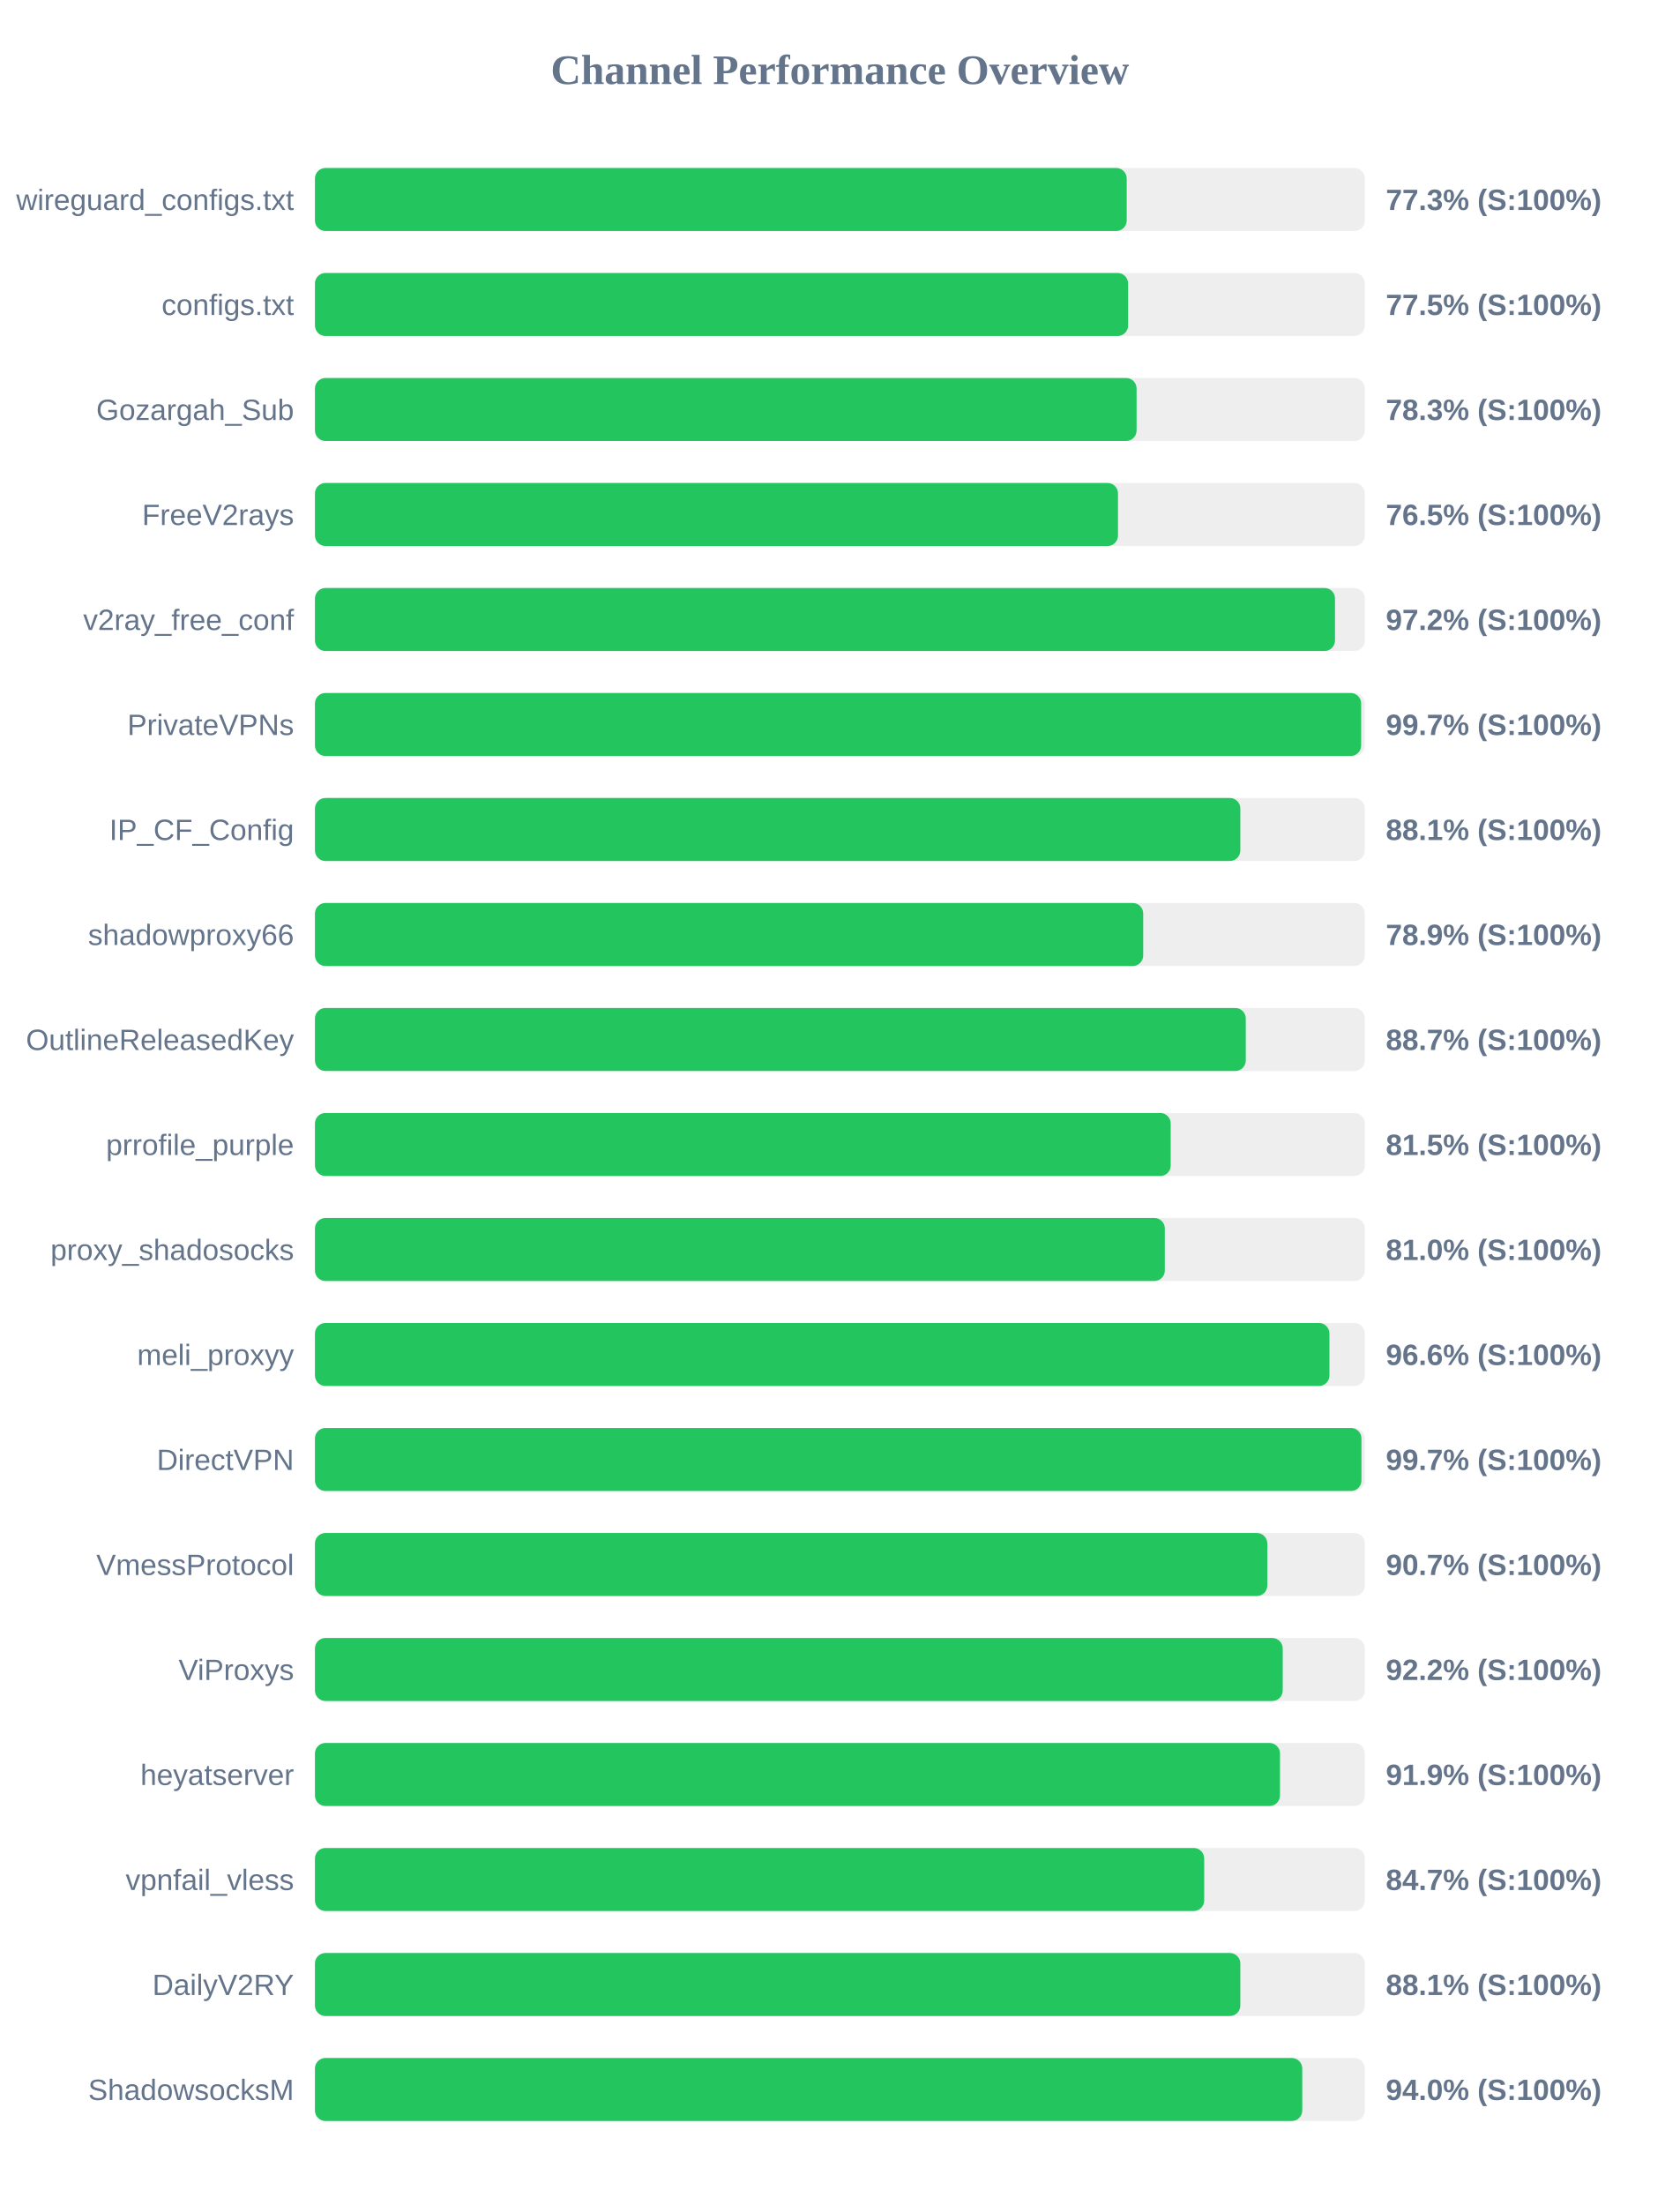
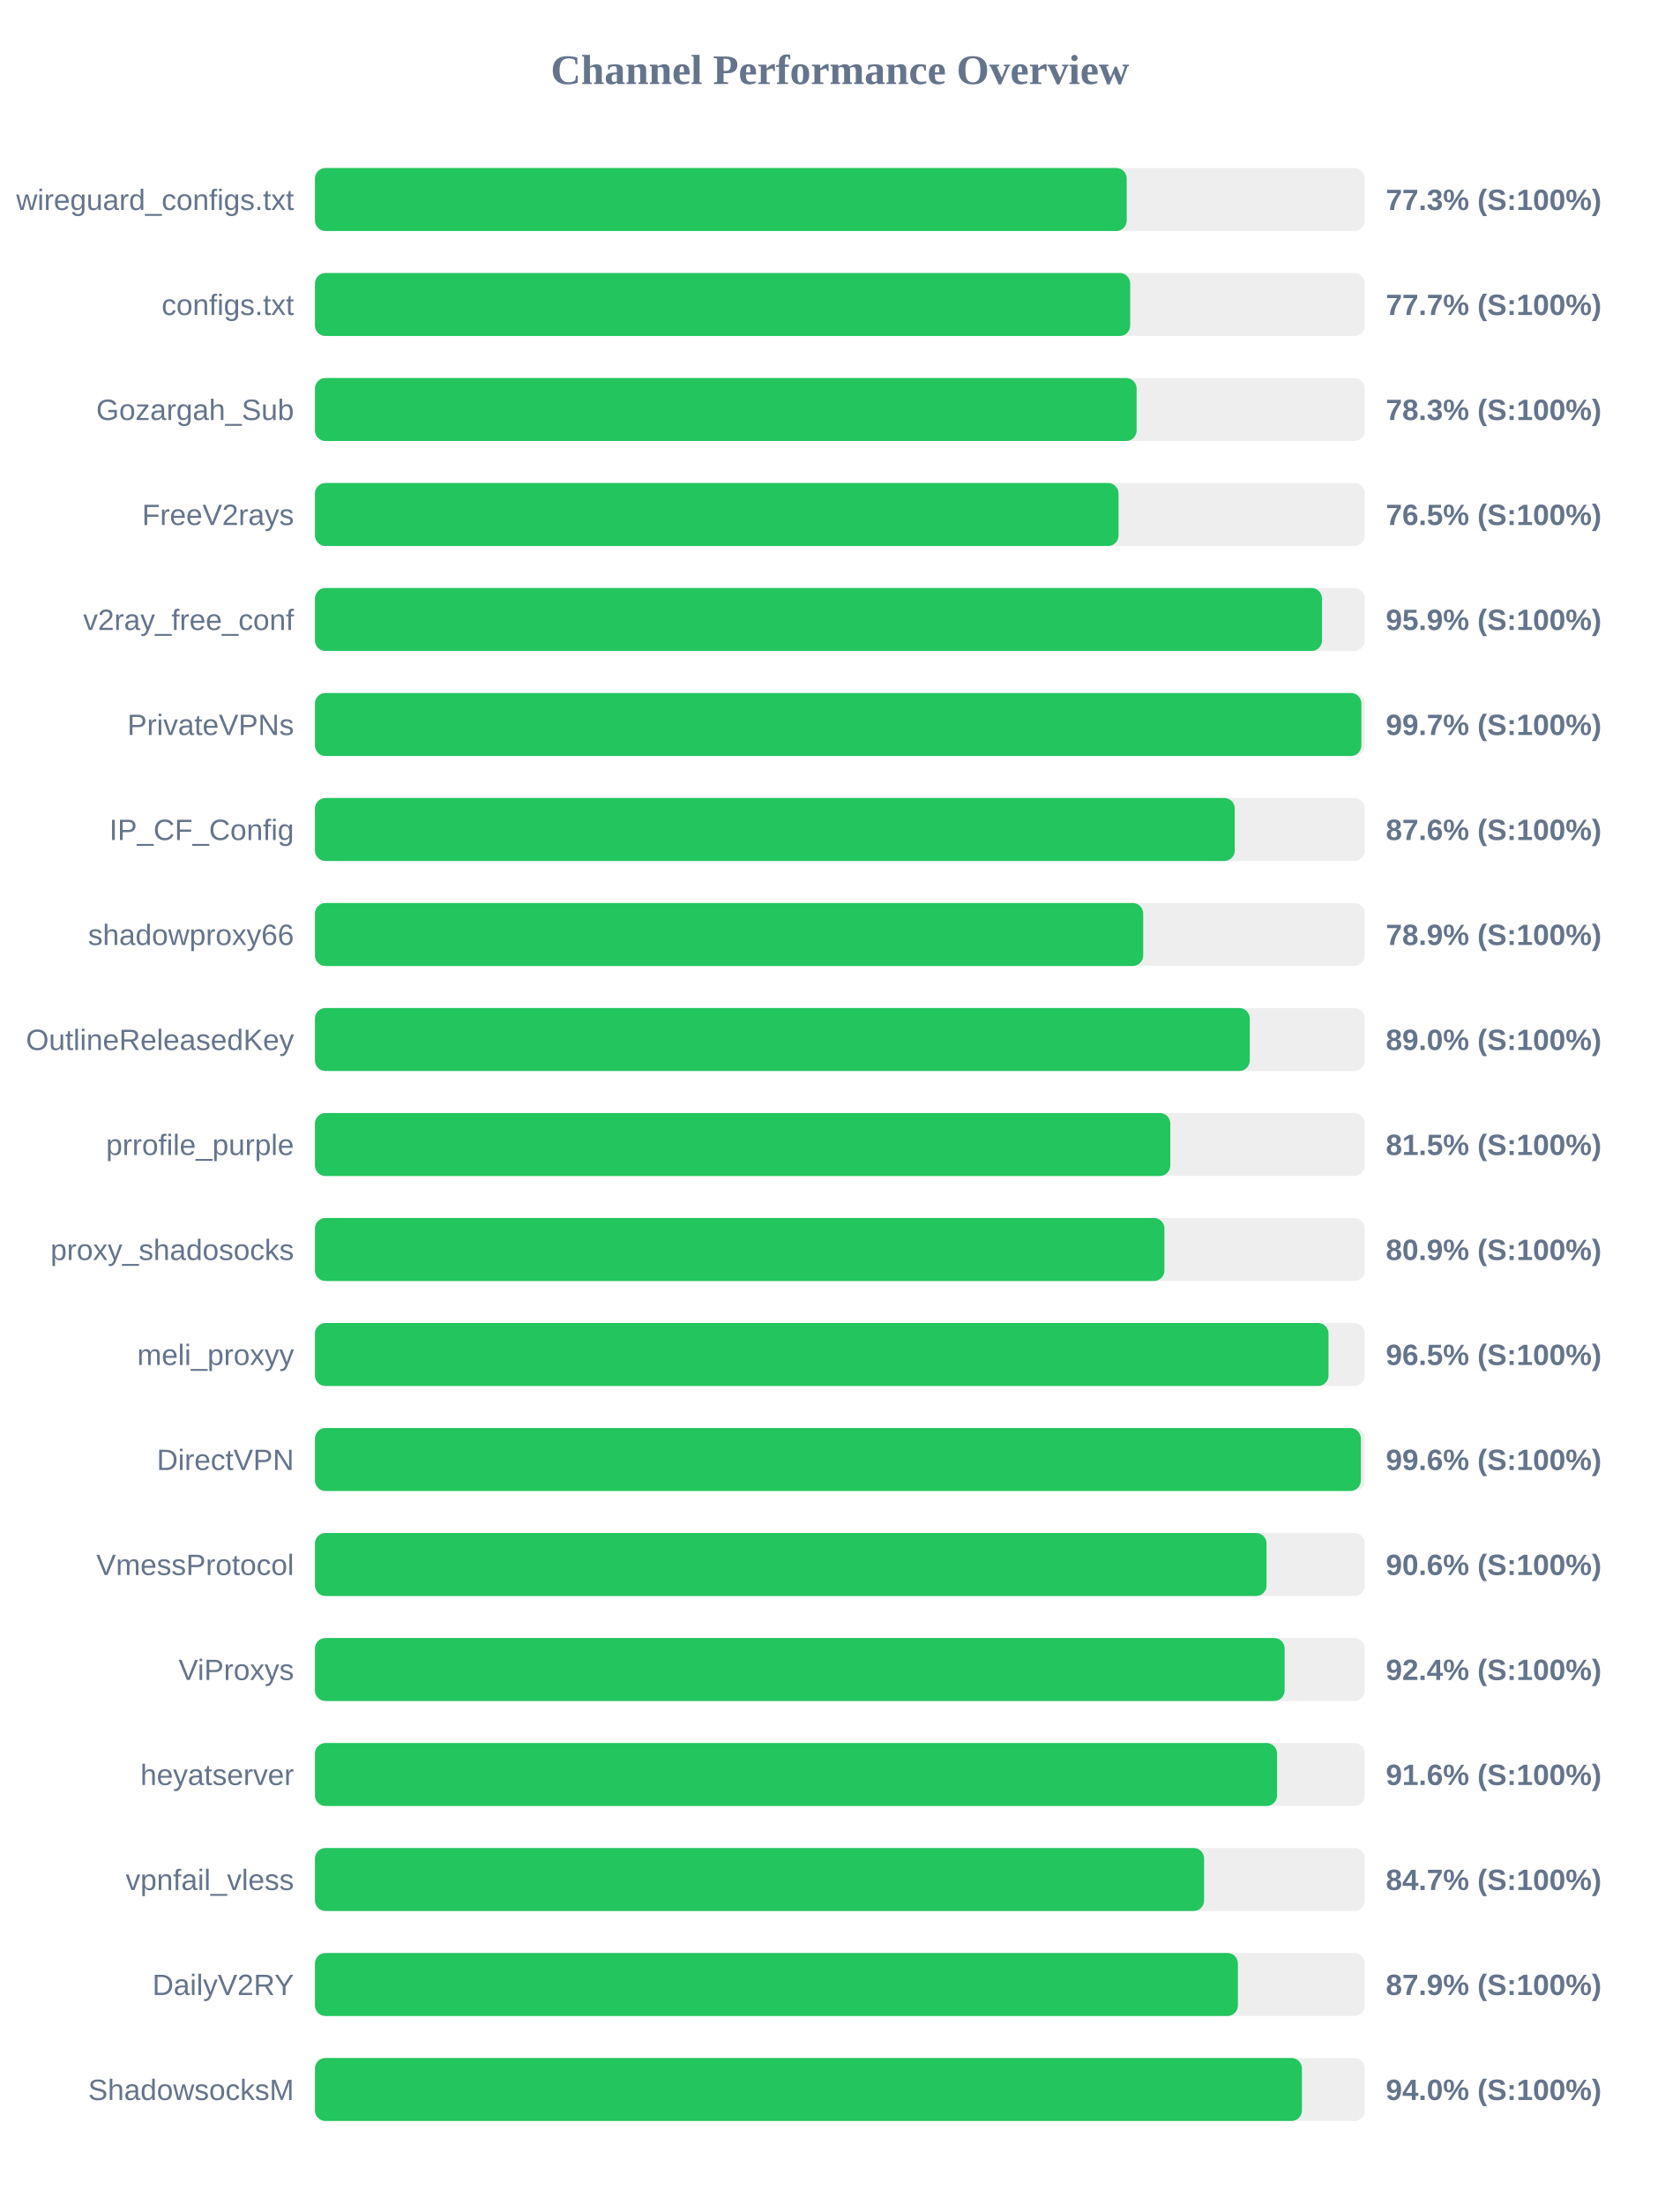
<svg xmlns="http://www.w3.org/2000/svg" width="800" height="1050" version="1.1">
  <style>
        .row { font: 14px Arial; fill: #64748b; }
        .score { font: bold 14px Arial; fill: #64748b; }
    </style>
  <text x="400" y="40" text-anchor="middle" font-size="20px" font-weight="bold" fill="#64748b">Channel Performance Overview</text>
  <rect x="150" y="80" width="500" height="30" fill="#eee" rx="5" />
  <rect x="150" y="80" width="386.6" height="30" fill="#22c55e" rx="5" />
  <text x="140" y="100" text-anchor="end" class="row">wireguard_configs.txt</text>
  <text x="660" y="100" text-anchor="start" class="score">77.3% (S:100%)</text>
  <rect x="150" y="130" width="500" height="30" fill="#eee" rx="5" />
-   <rect x="150" y="130" width="387.25" height="30" fill="#22c55e" rx="5" />
+   <rect x="150" y="130" width="388.25" height="30" fill="#22c55e" rx="5" />
  <text x="140" y="150" text-anchor="end" class="row">configs.txt</text>
-   <text x="660" y="150" text-anchor="start" class="score">77.5% (S:100%)</text>
+   <text x="660" y="150" text-anchor="start" class="score">77.7% (S:100%)</text>
  <rect x="150" y="180" width="500" height="30" fill="#eee" rx="5" />
  <rect x="150" y="180" width="391.3" height="30" fill="#22c55e" rx="5" />
  <text x="140" y="200" text-anchor="end" class="row">Gozargah_Sub</text>
  <text x="660" y="200" text-anchor="start" class="score">78.3% (S:100%)</text>
  <rect x="150" y="230" width="500" height="30" fill="#eee" rx="5" />
-   <rect x="150" y="230" width="382.45" height="30" fill="#22c55e" rx="5" />
+   <rect x="150" y="230" width="382.7" height="30" fill="#22c55e" rx="5" />
  <text x="140" y="250" text-anchor="end" class="row">FreeV2rays</text>
  <text x="660" y="250" text-anchor="start" class="score">76.5% (S:100%)</text>
  <rect x="150" y="280" width="500" height="30" fill="#eee" rx="5" />
-   <rect x="150" y="280" width="485.8" height="30" fill="#22c55e" rx="5" />
+   <rect x="150" y="280" width="479.6" height="30" fill="#22c55e" rx="5" />
  <text x="140" y="300" text-anchor="end" class="row">v2ray_free_conf</text>
-   <text x="660" y="300" text-anchor="start" class="score">97.2% (S:100%)</text>
+   <text x="660" y="300" text-anchor="start" class="score">95.9% (S:100%)</text>
  <rect x="150" y="330" width="500" height="30" fill="#eee" rx="5" />
-   <rect x="150" y="330" width="498.25" height="30" fill="#22c55e" rx="5" />
+   <rect x="150" y="330" width="498.35" height="30" fill="#22c55e" rx="5" />
  <text x="140" y="350" text-anchor="end" class="row">PrivateVPNs</text>
  <text x="660" y="350" text-anchor="start" class="score">99.7% (S:100%)</text>
  <rect x="150" y="380" width="500" height="30" fill="#eee" rx="5" />
-   <rect x="150" y="380" width="440.7" height="30" fill="#22c55e" rx="5" />
+   <rect x="150" y="380" width="438.05" height="30" fill="#22c55e" rx="5" />
  <text x="140" y="400" text-anchor="end" class="row">IP_CF_Config</text>
-   <text x="660" y="400" text-anchor="start" class="score">88.1% (S:100%)</text>
+   <text x="660" y="400" text-anchor="start" class="score">87.6% (S:100%)</text>
  <rect x="150" y="430" width="500" height="30" fill="#eee" rx="5" />
  <rect x="150" y="430" width="394.45" height="30" fill="#22c55e" rx="5" />
  <text x="140" y="450" text-anchor="end" class="row">shadowproxy66</text>
  <text x="660" y="450" text-anchor="start" class="score">78.9% (S:100%)</text>
  <rect x="150" y="480" width="500" height="30" fill="#eee" rx="5" />
-   <rect x="150" y="480" width="443.3" height="30" fill="#22c55e" rx="5" />
+   <rect x="150" y="480" width="445.2" height="30" fill="#22c55e" rx="5" />
  <text x="140" y="500" text-anchor="end" class="row">OutlineReleasedKey</text>
-   <text x="660" y="500" text-anchor="start" class="score">88.7% (S:100%)</text>
+   <text x="660" y="500" text-anchor="start" class="score">89.0% (S:100%)</text>
  <rect x="150" y="530" width="500" height="30" fill="#eee" rx="5" />
-   <rect x="150" y="530" width="407.55" height="30" fill="#22c55e" rx="5" />
+   <rect x="150" y="530" width="407.35" height="30" fill="#22c55e" rx="5" />
  <text x="140" y="550" text-anchor="end" class="row">prrofile_purple</text>
  <text x="660" y="550" text-anchor="start" class="score">81.5% (S:100%)</text>
  <rect x="150" y="580" width="500" height="30" fill="#eee" rx="5" />
-   <rect x="150" y="580" width="404.75" height="30" fill="#22c55e" rx="5" />
+   <rect x="150" y="580" width="404.55" height="30" fill="#22c55e" rx="5" />
  <text x="140" y="600" text-anchor="end" class="row">proxy_shadosocks</text>
-   <text x="660" y="600" text-anchor="start" class="score">81.0% (S:100%)</text>
+   <text x="660" y="600" text-anchor="start" class="score">80.9% (S:100%)</text>
  <rect x="150" y="630" width="500" height="30" fill="#eee" rx="5" />
-   <rect x="150" y="630" width="483.15" height="30" fill="#22c55e" rx="5" />
+   <rect x="150" y="630" width="482.7" height="30" fill="#22c55e" rx="5" />
  <text x="140" y="650" text-anchor="end" class="row">meli_proxyy</text>
-   <text x="660" y="650" text-anchor="start" class="score">96.6% (S:100%)</text>
+   <text x="660" y="650" text-anchor="start" class="score">96.5% (S:100%)</text>
  <rect x="150" y="680" width="500" height="30" fill="#eee" rx="5" />
-   <rect x="150" y="680" width="498.4" height="30" fill="#22c55e" rx="5" />
+   <rect x="150" y="680" width="498.1" height="30" fill="#22c55e" rx="5" />
  <text x="140" y="700" text-anchor="end" class="row">DirectVPN</text>
-   <text x="660" y="700" text-anchor="start" class="score">99.7% (S:100%)</text>
+   <text x="660" y="700" text-anchor="start" class="score">99.6% (S:100%)</text>
  <rect x="150" y="730" width="500" height="30" fill="#eee" rx="5" />
-   <rect x="150" y="730" width="453.55" height="30" fill="#22c55e" rx="5" />
+   <rect x="150" y="730" width="453.2" height="30" fill="#22c55e" rx="5" />
  <text x="140" y="750" text-anchor="end" class="row">VmessProtocol</text>
-   <text x="660" y="750" text-anchor="start" class="score">90.7% (S:100%)</text>
+   <text x="660" y="750" text-anchor="start" class="score">90.6% (S:100%)</text>
  <rect x="150" y="780" width="500" height="30" fill="#eee" rx="5" />
-   <rect x="150" y="780" width="460.9" height="30" fill="#22c55e" rx="5" />
+   <rect x="150" y="780" width="461.8" height="30" fill="#22c55e" rx="5" />
  <text x="140" y="800" text-anchor="end" class="row">ViProxys</text>
-   <text x="660" y="800" text-anchor="start" class="score">92.2% (S:100%)</text>
+   <text x="660" y="800" text-anchor="start" class="score">92.4% (S:100%)</text>
  <rect x="150" y="830" width="500" height="30" fill="#eee" rx="5" />
-   <rect x="150" y="830" width="459.6" height="30" fill="#22c55e" rx="5" />
+   <rect x="150" y="830" width="458.2" height="30" fill="#22c55e" rx="5" />
  <text x="140" y="850" text-anchor="end" class="row">heyatserver</text>
-   <text x="660" y="850" text-anchor="start" class="score">91.9% (S:100%)</text>
+   <text x="660" y="850" text-anchor="start" class="score">91.6% (S:100%)</text>
  <rect x="150" y="880" width="500" height="30" fill="#eee" rx="5" />
-   <rect x="150" y="880" width="423.5" height="30" fill="#22c55e" rx="5" />
+   <rect x="150" y="880" width="423.45" height="30" fill="#22c55e" rx="5" />
  <text x="140" y="900" text-anchor="end" class="row">vpnfail_vless</text>
  <text x="660" y="900" text-anchor="start" class="score">84.7% (S:100%)</text>
  <rect x="150" y="930" width="500" height="30" fill="#eee" rx="5" />
-   <rect x="150" y="930" width="440.7" height="30" fill="#22c55e" rx="5" />
+   <rect x="150" y="930" width="439.55" height="30" fill="#22c55e" rx="5" />
  <text x="140" y="950" text-anchor="end" class="row">DailyV2RY</text>
-   <text x="660" y="950" text-anchor="start" class="score">88.1% (S:100%)</text>
+   <text x="660" y="950" text-anchor="start" class="score">87.9% (S:100%)</text>
  <rect x="150" y="980" width="500" height="30" fill="#eee" rx="5" />
-   <rect x="150" y="980" width="470.2" height="30" fill="#22c55e" rx="5" />
+   <rect x="150" y="980" width="470.05" height="30" fill="#22c55e" rx="5" />
  <text x="140" y="1000" text-anchor="end" class="row">ShadowsocksM</text>
  <text x="660" y="1000" text-anchor="start" class="score">94.0% (S:100%)</text>
</svg>
